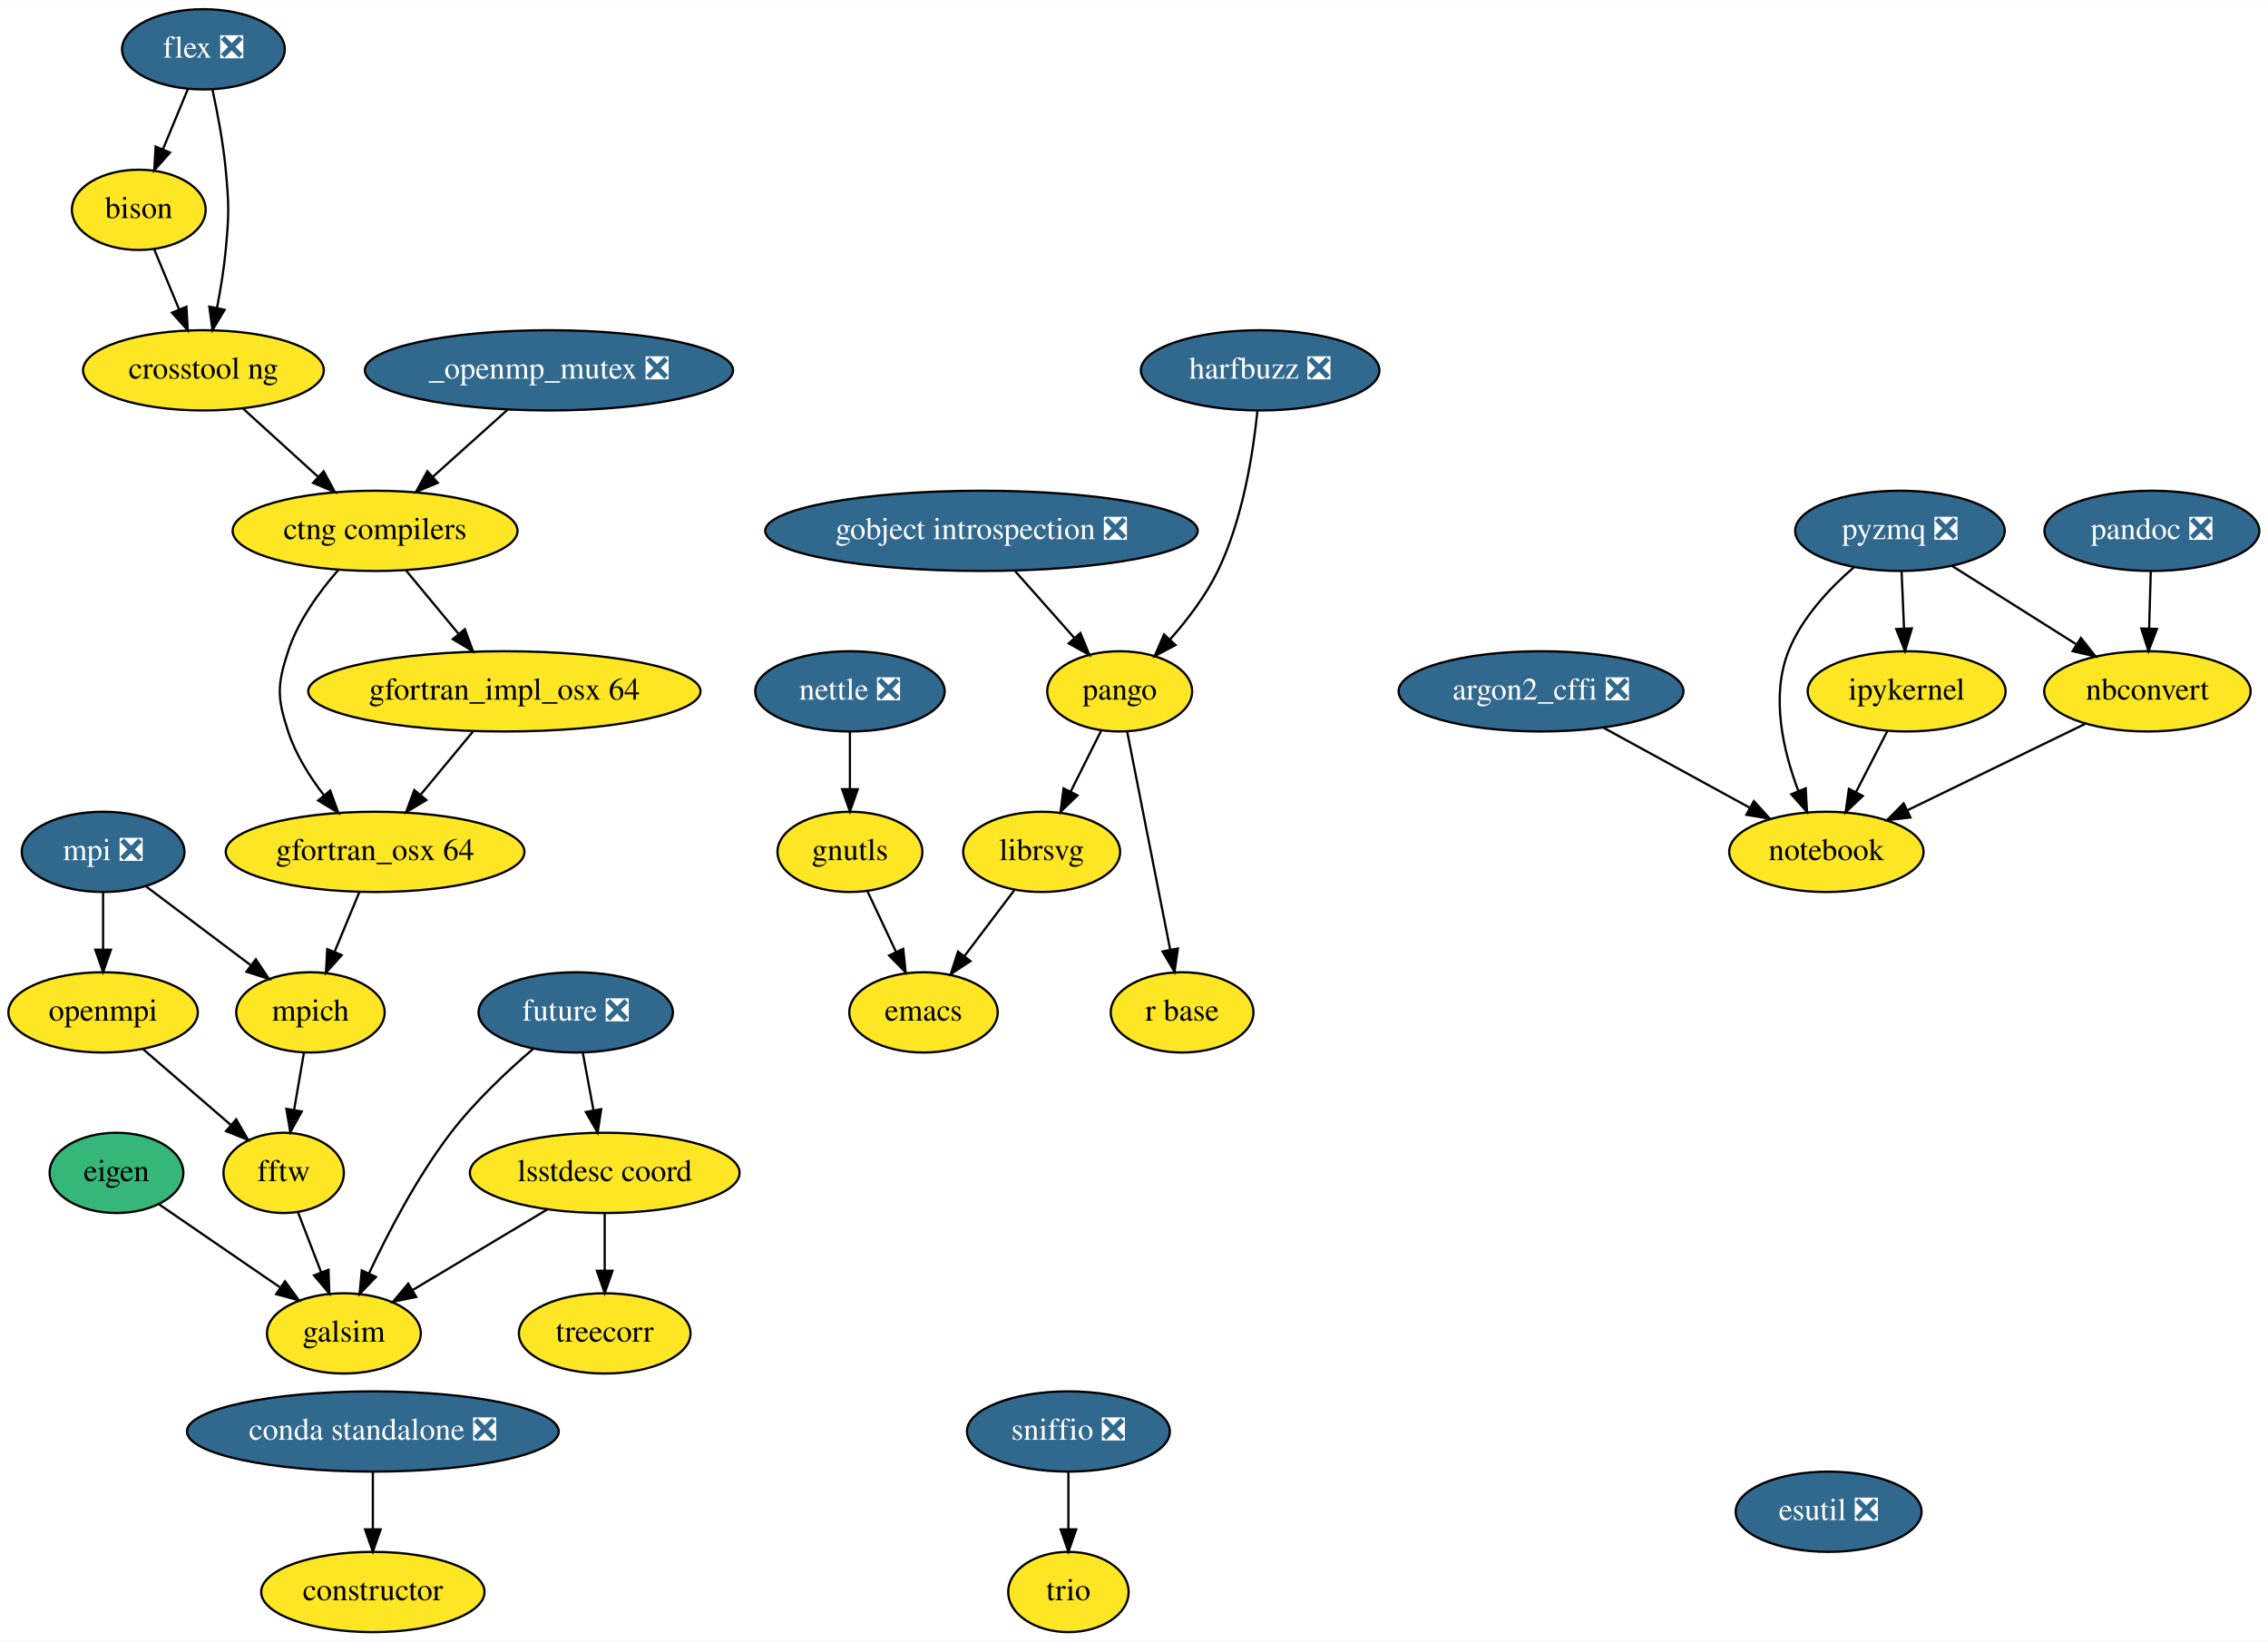
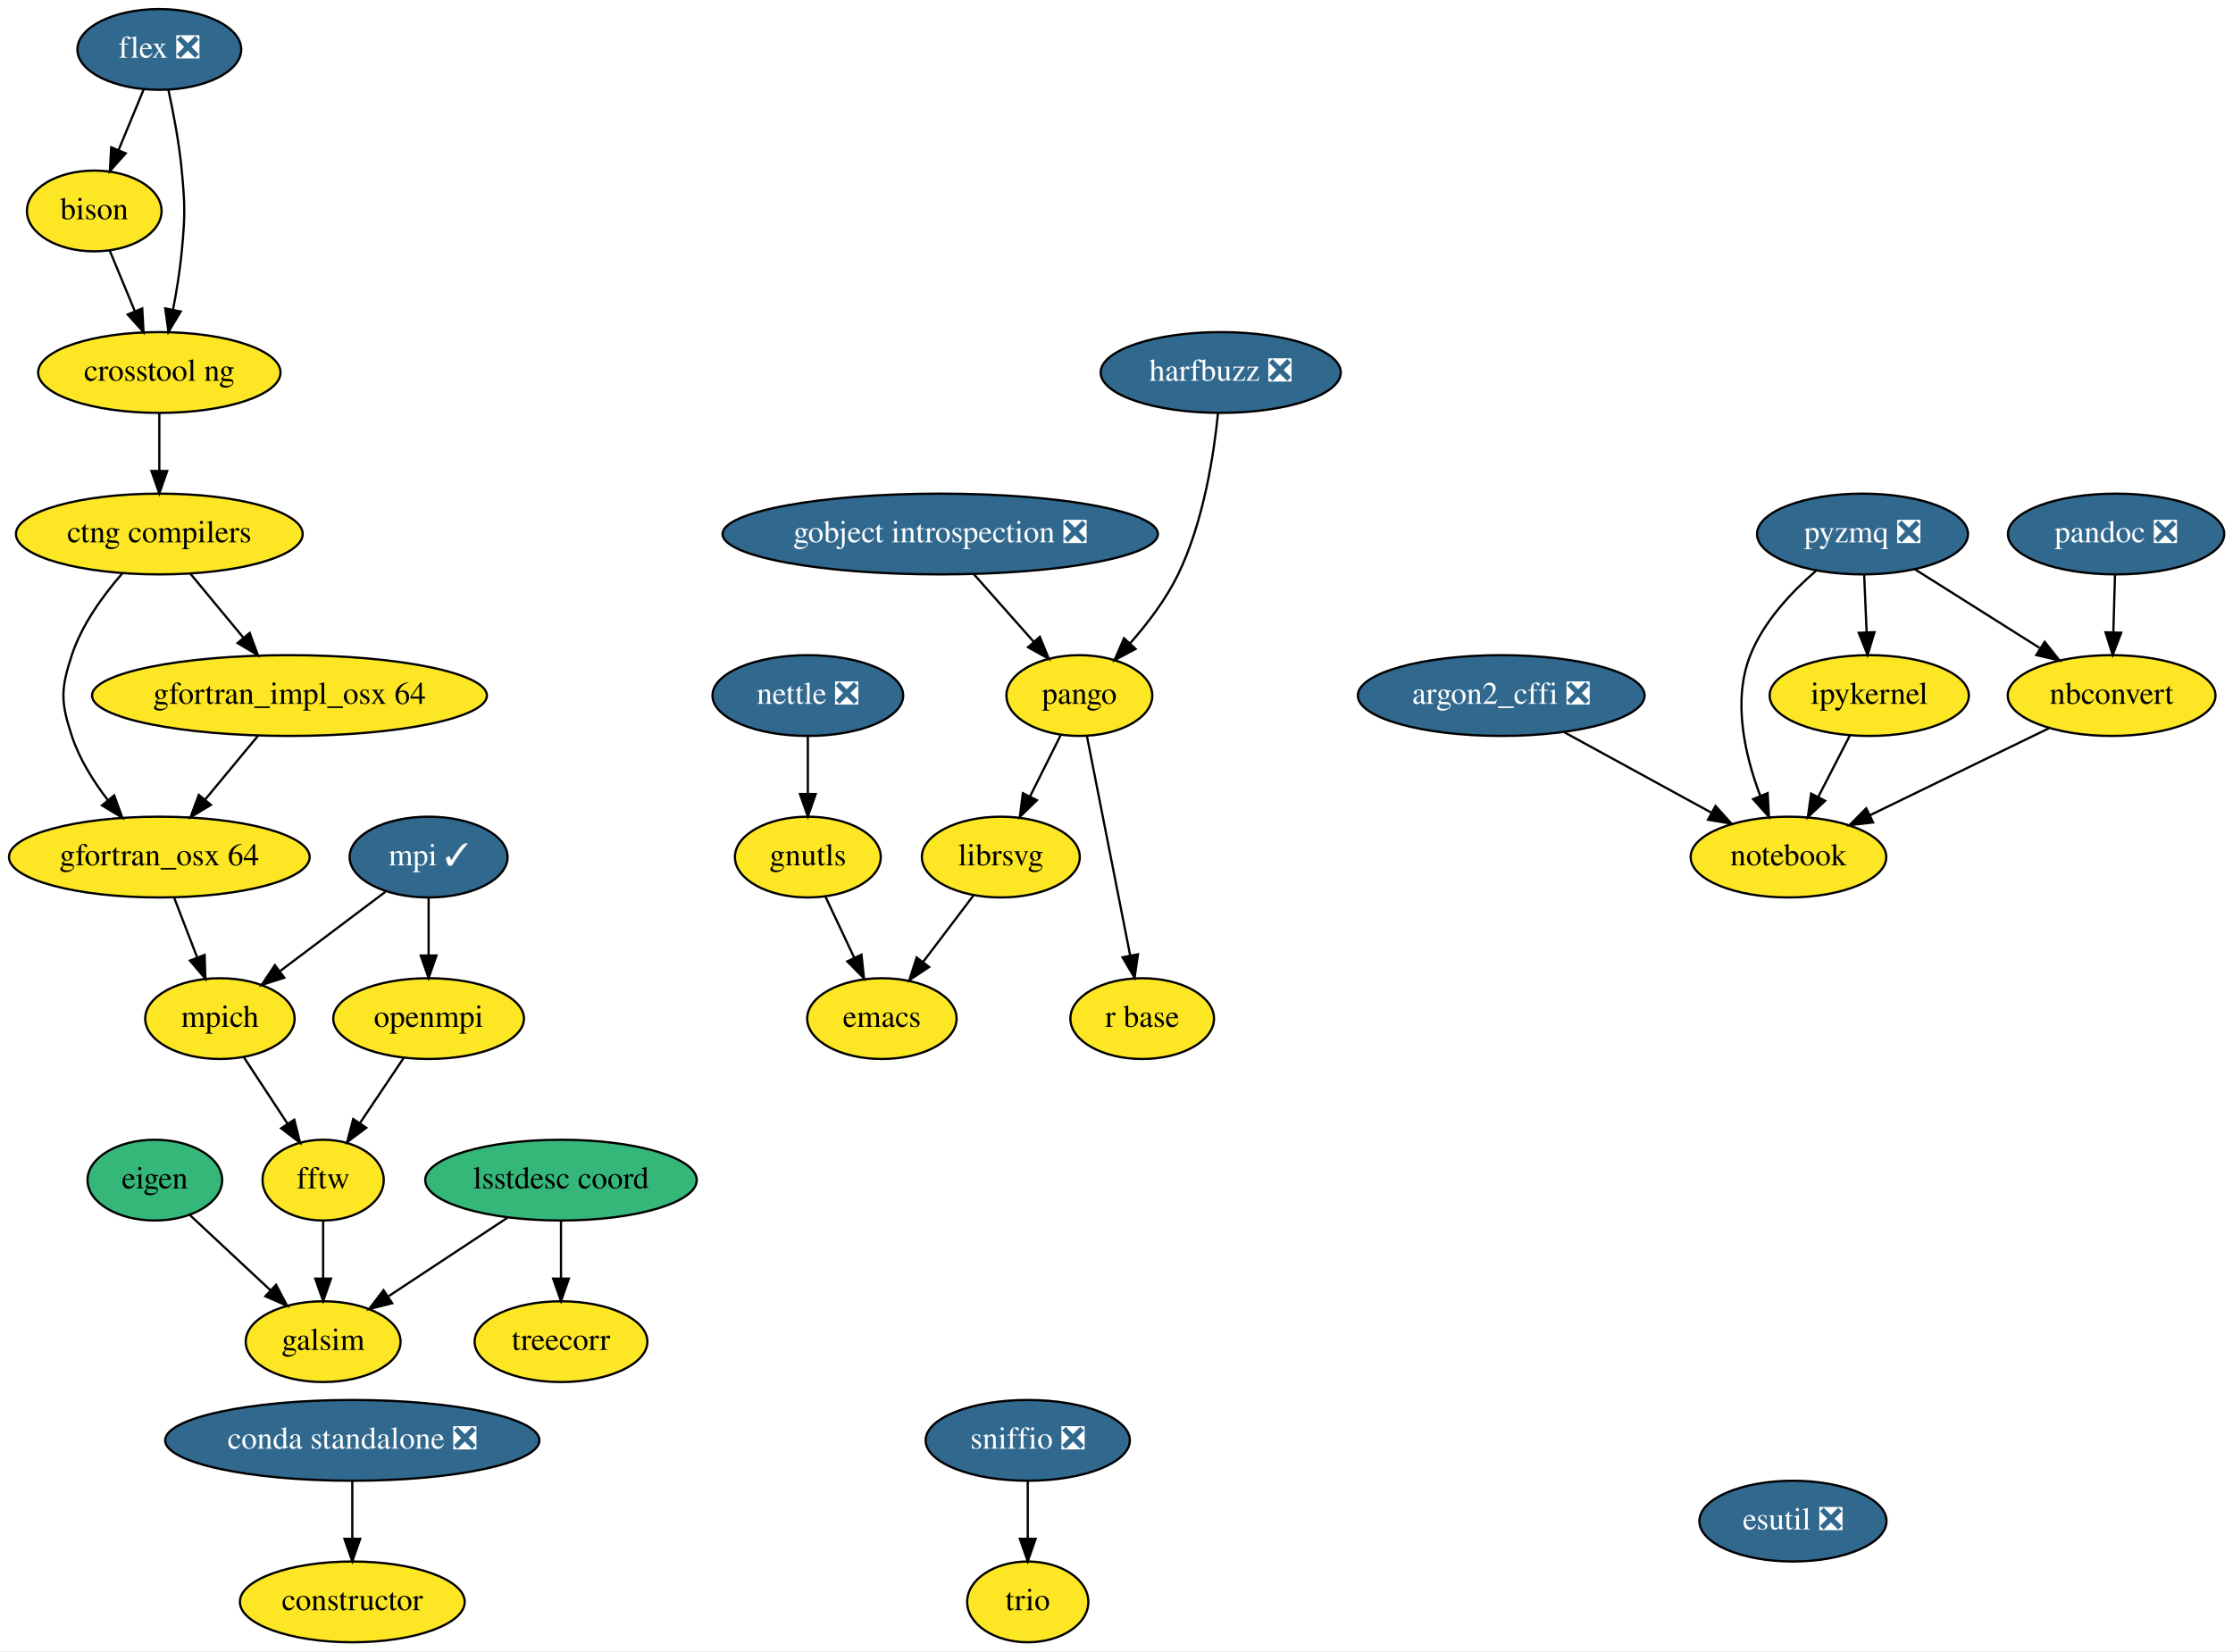
- <svg xmlns="http://www.w3.org/2000/svg" xmlns:xlink="http://www.w3.org/1999/xlink" width="1017pt" height="736pt" viewBox="0.00 0.00 1017.34 736.00">
+ <svg xmlns="http://www.w3.org/2000/svg" xmlns:xlink="http://www.w3.org/1999/xlink" width="995pt" height="736pt" viewBox="0.00 0.00 995.10 736.00">
  <g id="graph0" class="graph" transform="scale(1 1) rotate(0) translate(4 732)">
-     <polygon fill="white" stroke="transparent" points="-4,4 -4,-732 1013.34,-732 1013.34,4 -4,4" />
+     <polygon fill="white" stroke="transparent" points="-4,4 -4,-732 991.1,-732 991.1,4 -4,4" />
    <g id="node1" class="node">
      <g id="a_node1">
        <a xlink:href="https://github.com/conda-forge/argon2_cffi-feedstock/pull/26" xlink:title="argon2_cffi ❎">
-           <ellipse fill="#31688e" stroke="black" cx="687.25" cy="-422" rx="63.89" ry="18" />
-           <text text-anchor="middle" x="687.25" y="-418.3" font-family="Times,serif" font-size="14.00" fill="white">argon2_cffi ❎</text>
+           <ellipse fill="#31688e" stroke="black" cx="665" cy="-422" rx="63.89" ry="18" />
+           <text text-anchor="middle" x="665" y="-418.3" font-family="Times,serif" font-size="14.00" fill="white">argon2_cffi ❎</text>
        </a>
      </g>
    </g>
    <g id="node2" class="node">
      <g id="a_node2">
        <a xlink:href="https://github.com/conda-forge/notebook-feedstock" xlink:title="notebook">
-           <ellipse fill="#fde725" stroke="black" cx="815.25" cy="-350" rx="43.59" ry="18" />
-           <text text-anchor="middle" x="815.25" y="-346.3" font-family="Times,serif" font-size="14.00">notebook</text>
+           <ellipse fill="#fde725" stroke="black" cx="793" cy="-350" rx="43.59" ry="18" />
+           <text text-anchor="middle" x="793" y="-346.3" font-family="Times,serif" font-size="14.00">notebook</text>
        </a>
      </g>
    </g>
    <g id="edge1" class="edge">
-       <path fill="none" stroke="black" d="M715.34,-405.64C734.61,-395.1 760.31,-381.05 780.81,-369.83" />
-       <polygon fill="black" stroke="black" points="782.73,-372.77 789.83,-364.9 779.37,-366.63 782.73,-372.77" />
+       <path fill="none" stroke="black" d="M693.09,-405.64C712.36,-395.1 738.06,-381.05 758.57,-369.83" />
+       <polygon fill="black" stroke="black" points="760.49,-372.77 767.58,-364.9 757.13,-366.63 760.49,-372.77" />
    </g>
    <g id="node3" class="node">
      <g id="a_node3">
        <a xlink:href="https://github.com/conda-forge/bison-feedstock" xlink:title="bison">
-           <ellipse fill="#fde725" stroke="black" cx="58.25" cy="-638" rx="30" ry="18" />
-           <text text-anchor="middle" x="58.25" y="-634.3" font-family="Times,serif" font-size="14.00">bison</text>
+           <ellipse fill="#fde725" stroke="black" cx="38" cy="-638" rx="30" ry="18" />
+           <text text-anchor="middle" x="38" y="-634.3" font-family="Times,serif" font-size="14.00">bison</text>
        </a>
      </g>
    </g>
    <g id="node4" class="node">
      <g id="a_node4">
        <a xlink:href="https://github.com/conda-forge/crosstool-ng-feedstock" xlink:title="crosstool ng">
-           <ellipse fill="#fde725" stroke="black" cx="87.25" cy="-566" rx="54" ry="18" />
-           <text text-anchor="middle" x="87.25" y="-562.3" font-family="Times,serif" font-size="14.00">crosstool ng</text>
+           <ellipse fill="#fde725" stroke="black" cx="67" cy="-566" rx="54" ry="18" />
+           <text text-anchor="middle" x="67" y="-562.3" font-family="Times,serif" font-size="14.00">crosstool ng</text>
        </a>
      </g>
    </g>
    <g id="edge2" class="edge">
-       <path fill="none" stroke="black" d="M65.12,-620.41C68.46,-612.34 72.57,-602.43 76.33,-593.35" />
-       <polygon fill="black" stroke="black" points="79.63,-594.53 80.22,-583.96 73.16,-591.86 79.63,-594.53" />
+       <path fill="none" stroke="black" d="M44.87,-620.41C48.22,-612.34 52.32,-602.43 56.08,-593.35" />
+       <polygon fill="black" stroke="black" points="59.38,-594.53 59.98,-583.96 52.91,-591.86 59.38,-594.53" />
    </g>
    <g id="node5" class="node">
      <g id="a_node5">
        <a xlink:href="https://github.com/conda-forge/ctng-compilers-feedstock" xlink:title="ctng compilers">
-           <ellipse fill="#fde725" stroke="black" cx="164.25" cy="-494" rx="63.89" ry="18" />
-           <text text-anchor="middle" x="164.25" y="-490.3" font-family="Times,serif" font-size="14.00">ctng compilers</text>
+           <ellipse fill="#fde725" stroke="black" cx="67" cy="-494" rx="63.89" ry="18" />
+           <text text-anchor="middle" x="67" y="-490.3" font-family="Times,serif" font-size="14.00">ctng compilers</text>
        </a>
      </g>
    </g>
    <g id="edge3" class="edge">
-       <path fill="none" stroke="black" d="M105.11,-548.76C115.04,-539.73 127.59,-528.33 138.56,-518.35" />
-       <polygon fill="black" stroke="black" points="141.17,-520.71 146.22,-511.39 136.46,-515.53 141.17,-520.71" />
+       <path fill="none" stroke="black" d="M67,-547.7C67,-539.98 67,-530.71 67,-522.11" />
+       <polygon fill="black" stroke="black" points="70.5,-522.1 67,-512.1 63.5,-522.1 70.5,-522.1" />
+     </g>
+     <g id="node31" class="node">
+       <g id="a_node31">
+         <a xlink:href="https://github.com/conda-forge/gfortran_osx-64-feedstock" xlink:title="gfortran_osx 64">
+           <ellipse fill="#fde725" stroke="black" cx="67" cy="-350" rx="67" ry="18" />
+           <text text-anchor="middle" x="67" y="-346.3" font-family="Times,serif" font-size="14.00">gfortran_osx 64</text>
+         </a>
+       </g>
+     </g>
+     <g id="edge30" class="edge">
+       <path fill="none" stroke="black" d="M50.52,-476.46C42.01,-466.73 32.49,-453.68 28,-440 23.01,-424.8 23.01,-419.2 28,-404 31.37,-393.74 37.56,-383.84 44.04,-375.42" />
+       <polygon fill="black" stroke="black" points="46.87,-377.49 50.52,-367.54 41.46,-373.04 46.87,-377.49" />
    </g>
    <g id="node32" class="node">
      <g id="a_node32">
-         <a xlink:href="https://github.com/conda-forge/gfortran_osx-64-feedstock" xlink:title="gfortran_osx 64">
-           <ellipse fill="#fde725" stroke="black" cx="164.25" cy="-350" rx="67" ry="18" />
-           <text text-anchor="middle" x="164.25" y="-346.3" font-family="Times,serif" font-size="14.00">gfortran_osx 64</text>
-         </a>
-       </g>
-     </g>
-     <g id="edge32" class="edge">
-       <path fill="none" stroke="black" d="M147.76,-476.46C139.25,-466.73 129.74,-453.68 125.25,-440 120.26,-424.8 120.26,-419.2 125.25,-404 128.61,-393.74 134.81,-383.84 141.29,-375.42" />
-       <polygon fill="black" stroke="black" points="144.12,-377.49 147.76,-367.54 138.71,-373.04 144.12,-377.49" />
-     </g>
-     <g id="node33" class="node">
-       <g id="a_node33">
        <a xlink:href="https://github.com/conda-forge/gfortran_impl_osx-64-feedstock" xlink:title="gfortran_impl_osx 64">
-           <ellipse fill="#fde725" stroke="black" cx="222.25" cy="-422" rx="87.99" ry="18" />
-           <text text-anchor="middle" x="222.25" y="-418.3" font-family="Times,serif" font-size="14.00">gfortran_impl_osx 64</text>
-         </a>
-       </g>
-     </g>
-     <g id="edge33" class="edge">
-       <path fill="none" stroke="black" d="M177.99,-476.41C185.04,-467.91 193.77,-457.37 201.6,-447.91" />
-       <polygon fill="black" stroke="black" points="204.51,-449.89 208.2,-439.96 199.12,-445.42 204.51,-449.89" />
+           <ellipse fill="#fde725" stroke="black" cx="125" cy="-422" rx="87.99" ry="18" />
+           <text text-anchor="middle" x="125" y="-418.3" font-family="Times,serif" font-size="14.00">gfortran_impl_osx 64</text>
+         </a>
+       </g>
+     </g>
+     <g id="edge31" class="edge">
+       <path fill="none" stroke="black" d="M80.75,-476.41C87.79,-467.91 96.52,-457.37 104.36,-447.91" />
+       <polygon fill="black" stroke="black" points="107.27,-449.89 110.95,-439.96 101.88,-445.42 107.27,-449.89" />
    </g>
    <g id="node6" class="node">
      <g id="a_node6">
        <a xlink:href="https://github.com/conda-forge/constructor-feedstock" xlink:title="constructor">
-           <ellipse fill="#fde725" stroke="black" cx="163.25" cy="-18" rx="50.09" ry="18" />
-           <text text-anchor="middle" x="163.25" y="-14.3" font-family="Times,serif" font-size="14.00">constructor</text>
+           <ellipse fill="#fde725" stroke="black" cx="153" cy="-18" rx="50.09" ry="18" />
+           <text text-anchor="middle" x="153" y="-14.3" font-family="Times,serif" font-size="14.00">constructor</text>
        </a>
      </g>
    </g>
    <g id="node7" class="node">
      <g id="a_node7">
        <a xlink:href="https://github.com/conda-forge/eigen-feedstock" xlink:title="eigen">
-           <ellipse fill="#35b779" stroke="black" cx="48.25" cy="-206" rx="30" ry="18" />
-           <text text-anchor="middle" x="48.25" y="-202.3" font-family="Times,serif" font-size="14.00">eigen</text>
+           <ellipse fill="#35b779" stroke="black" cx="65" cy="-206" rx="30" ry="18" />
+           <text text-anchor="middle" x="65" y="-202.3" font-family="Times,serif" font-size="14.00">eigen</text>
        </a>
      </g>
    </g>
    <g id="node8" class="node">
      <g id="a_node8">
        <a xlink:href="https://github.com/conda-forge/galsim-feedstock" xlink:title="galsim">
-           <ellipse fill="#fde725" stroke="black" cx="150.25" cy="-134" rx="34.5" ry="18" />
-           <text text-anchor="middle" x="150.25" y="-130.3" font-family="Times,serif" font-size="14.00">galsim</text>
+           <ellipse fill="#fde725" stroke="black" cx="140" cy="-134" rx="34.5" ry="18" />
+           <text text-anchor="middle" x="140" y="-130.3" font-family="Times,serif" font-size="14.00">galsim</text>
        </a>
      </g>
    </g>
    <g id="edge4" class="edge">
-       <path fill="none" stroke="black" d="M67.43,-191.83C82.67,-181.38 104.21,-166.6 121.5,-154.73" />
-       <polygon fill="black" stroke="black" points="123.84,-157.37 130.1,-148.83 119.87,-151.6 123.84,-157.37" />
+       <path fill="none" stroke="black" d="M80.54,-190.5C90.96,-180.77 104.87,-167.79 116.61,-156.83" />
+       <polygon fill="black" stroke="black" points="119.04,-159.35 123.96,-149.97 114.26,-154.23 119.04,-159.35" />
    </g>
    <g id="node9" class="node">
      <g id="a_node9">
        <a xlink:href="https://github.com/conda-forge/emacs-feedstock" xlink:title="emacs">
-           <ellipse fill="#fde725" stroke="black" cx="410.25" cy="-278" rx="33.29" ry="18" />
-           <text text-anchor="middle" x="410.25" y="-274.3" font-family="Times,serif" font-size="14.00">emacs</text>
+           <ellipse fill="#fde725" stroke="black" cx="389" cy="-278" rx="33.29" ry="18" />
+           <text text-anchor="middle" x="389" y="-274.3" font-family="Times,serif" font-size="14.00">emacs</text>
        </a>
      </g>
    </g>
    <g id="node10" class="node">
      <g id="a_node10">
        <a xlink:href="https://github.com/conda-forge/flex-feedstock/pull/29" xlink:title="flex ❎">
-           <ellipse fill="#31688e" stroke="black" cx="87.25" cy="-710" rx="36.5" ry="18" />
-           <text text-anchor="middle" x="87.25" y="-706.3" font-family="Times,serif" font-size="14.00" fill="white">flex ❎</text>
+           <ellipse fill="#31688e" stroke="black" cx="67" cy="-710" rx="36.5" ry="18" />
+           <text text-anchor="middle" x="67" y="-706.3" font-family="Times,serif" font-size="14.00" fill="white">flex ❎</text>
        </a>
      </g>
    </g>
    <g id="edge5" class="edge">
-       <path fill="none" stroke="black" d="M80.23,-692.05C76.88,-683.97 72.8,-674.12 69.06,-665.11" />
-       <polygon fill="black" stroke="black" points="72.26,-663.69 65.2,-655.79 65.8,-666.37 72.26,-663.69" />
+       <path fill="none" stroke="black" d="M59.98,-692.05C56.63,-683.97 52.55,-674.12 48.82,-665.11" />
+       <polygon fill="black" stroke="black" points="52.02,-663.69 44.96,-655.79 45.55,-666.37 52.02,-663.69" />
    </g>
    <g id="edge6" class="edge">
-       <path fill="none" stroke="black" d="M91.31,-691.93C93.55,-681.6 96.11,-668.12 97.25,-656 98.74,-640.07 98.74,-635.93 97.25,-620 96.45,-611.48 94.95,-602.28 93.34,-593.99" />
-       <polygon fill="black" stroke="black" points="96.75,-593.16 91.31,-584.07 89.89,-594.57 96.75,-593.16" />
+       <path fill="none" stroke="black" d="M71.06,-691.93C73.31,-681.6 75.87,-668.12 77,-656 78.49,-640.07 78.49,-635.93 77,-620 76.2,-611.48 74.7,-602.28 73.1,-593.99" />
+       <polygon fill="black" stroke="black" points="76.5,-593.16 71.06,-584.07 69.64,-594.57 76.5,-593.16" />
    </g>
    <g id="node11" class="node">
      <g id="a_node11">
-         <a xlink:href="https://github.com/conda-forge/future-feedstock/pull/23" xlink:title="future ❎">
-           <ellipse fill="#31688e" stroke="black" cx="254.25" cy="-278" rx="43.59" ry="18" />
-           <text text-anchor="middle" x="254.25" y="-274.3" font-family="Times,serif" font-size="14.00" fill="white">future ❎</text>
+         <a xlink:href="https://github.com/conda-forge/gnutls-feedstock" xlink:title="gnutls">
+           <ellipse fill="#fde725" stroke="black" cx="356" cy="-350" rx="32.5" ry="18" />
+           <text text-anchor="middle" x="356" y="-346.3" font-family="Times,serif" font-size="14.00">gnutls</text>
        </a>
      </g>
    </g>
    <g id="edge7" class="edge">
-       <path fill="none" stroke="black" d="M235.12,-261.61C223.55,-251.68 208.99,-238.03 198.25,-224 183.22,-204.39 170.21,-179.45 161.54,-160.96" />
-       <polygon fill="black" stroke="black" points="164.64,-159.33 157.3,-151.69 158.28,-162.24 164.64,-159.33" />
+       <path fill="none" stroke="black" d="M363.82,-332.41C367.67,-324.25 372.4,-314.22 376.71,-305.07" />
+       <polygon fill="black" stroke="black" points="379.91,-306.49 381.01,-295.96 373.58,-303.51 379.91,-306.49" />
    </g>
    <g id="node12" class="node">
      <g id="a_node12">
-         <a xlink:href="https://github.com/conda-forge/lsstdesc.coord-feedstock" xlink:title="lsstdesc coord">
-           <ellipse fill="#fde725" stroke="black" cx="267.25" cy="-206" rx="60.5" ry="18" />
-           <text text-anchor="middle" x="267.25" y="-202.3" font-family="Times,serif" font-size="14.00">lsstdesc coord</text>
-         </a>
-       </g>
-     </g>
-     <g id="edge8" class="edge">
-       <path fill="none" stroke="black" d="M257.46,-259.7C258.89,-251.98 260.61,-242.71 262.21,-234.11" />
-       <polygon fill="black" stroke="black" points="265.68,-234.58 264.07,-224.1 258.8,-233.3 265.68,-234.58" />
-     </g>
-     <g id="edge9" class="edge">
-       <path fill="none" stroke="black" d="M241.57,-189.64C223.77,-178.99 199.96,-164.74 181.12,-153.47" />
-       <polygon fill="black" stroke="black" points="182.7,-150.34 172.32,-148.21 179.1,-156.34 182.7,-150.34" />
+         <a xlink:href="https://github.com/conda-forge/gobject-introspection-feedstock/pull/31" xlink:title="gobject introspection ❎">
+           <ellipse fill="#31688e" stroke="black" cx="415" cy="-494" rx="97" ry="18" />
+           <text text-anchor="middle" x="415" y="-490.3" font-family="Times,serif" font-size="14.00" fill="white">gobject introspection ❎</text>
+         </a>
+       </g>
    </g>
    <g id="node13" class="node">
      <g id="a_node13">
-         <a xlink:href="https://github.com/conda-forge/treecorr-feedstock" xlink:title="treecorr">
-           <ellipse fill="#fde725" stroke="black" cx="267.25" cy="-134" rx="38.5" ry="18" />
-           <text text-anchor="middle" x="267.25" y="-130.3" font-family="Times,serif" font-size="14.00">treecorr</text>
-         </a>
-       </g>
-     </g>
-     <g id="edge10" class="edge">
-       <path fill="none" stroke="black" d="M267.25,-187.7C267.25,-179.98 267.25,-170.71 267.25,-162.11" />
-       <polygon fill="black" stroke="black" points="270.75,-162.1 267.25,-152.1 263.75,-162.1 270.75,-162.1" />
+         <a xlink:href="https://github.com/conda-forge/pango-feedstock" xlink:title="pango">
+           <ellipse fill="#fde725" stroke="black" cx="477" cy="-422" rx="32.5" ry="18" />
+           <text text-anchor="middle" x="477" y="-418.3" font-family="Times,serif" font-size="14.00">pango</text>
+         </a>
+       </g>
+     </g>
+     <g id="edge8" class="edge">
+       <path fill="none" stroke="black" d="M430.01,-476.05C438.04,-466.99 448.04,-455.69 456.75,-445.86" />
+       <polygon fill="black" stroke="black" points="459.39,-448.16 463.4,-438.36 454.15,-443.52 459.39,-448.16" />
    </g>
    <g id="node14" class="node">
      <g id="a_node14">
-         <a xlink:href="https://github.com/conda-forge/gnutls-feedstock" xlink:title="gnutls">
-           <ellipse fill="#fde725" stroke="black" cx="377.25" cy="-350" rx="32.5" ry="18" />
-           <text text-anchor="middle" x="377.25" y="-346.3" font-family="Times,serif" font-size="14.00">gnutls</text>
-         </a>
-       </g>
-     </g>
-     <g id="edge11" class="edge">
-       <path fill="none" stroke="black" d="M385.07,-332.41C388.91,-324.25 393.64,-314.22 397.96,-305.07" />
-       <polygon fill="black" stroke="black" points="401.15,-306.49 402.25,-295.96 394.82,-303.51 401.15,-306.49" />
+         <a xlink:href="https://github.com/conda-forge/librsvg-feedstock" xlink:title="librsvg">
+           <ellipse fill="#fde725" stroke="black" cx="442" cy="-350" rx="35.19" ry="18" />
+           <text text-anchor="middle" x="442" y="-346.3" font-family="Times,serif" font-size="14.00">librsvg</text>
+         </a>
+       </g>
+     </g>
+     <g id="edge9" class="edge">
+       <path fill="none" stroke="black" d="M468.71,-404.41C464.62,-396.25 459.61,-386.22 455.03,-377.07" />
+       <polygon fill="black" stroke="black" points="458.08,-375.34 450.48,-367.96 451.82,-378.47 458.08,-375.34" />
    </g>
    <g id="node15" class="node">
      <g id="a_node15">
-         <a xlink:href="https://github.com/conda-forge/gobject-introspection-feedstock/pull/31" xlink:title="gobject introspection ❎">
-           <ellipse fill="#31688e" stroke="black" cx="436.25" cy="-494" rx="97" ry="18" />
-           <text text-anchor="middle" x="436.25" y="-490.3" font-family="Times,serif" font-size="14.00" fill="white">gobject introspection ❎</text>
-         </a>
-       </g>
+         <a xlink:href="https://github.com/conda-forge/r-base-feedstock" xlink:title="r base">
+           <ellipse fill="#fde725" stroke="black" cx="505" cy="-278" rx="32" ry="18" />
+           <text text-anchor="middle" x="505" y="-274.3" font-family="Times,serif" font-size="14.00">r base</text>
+         </a>
+       </g>
+     </g>
+     <g id="edge10" class="edge">
+       <path fill="none" stroke="black" d="M480.38,-403.87C485.17,-379.56 493.99,-334.82 499.67,-306.01" />
+       <polygon fill="black" stroke="black" points="503.11,-306.68 501.61,-296.19 496.24,-305.32 503.11,-306.68" />
+     </g>
+     <g id="edge13" class="edge">
+       <path fill="none" stroke="black" d="M429.71,-332.76C423.09,-324.02 414.78,-313.05 407.4,-303.31" />
+       <polygon fill="black" stroke="black" points="410.05,-301.01 401.23,-295.15 404.47,-305.23 410.05,-301.01" />
    </g>
    <g id="node16" class="node">
      <g id="a_node16">
-         <a xlink:href="https://github.com/conda-forge/pango-feedstock" xlink:title="pango">
-           <ellipse fill="#fde725" stroke="black" cx="498.25" cy="-422" rx="32.5" ry="18" />
-           <text text-anchor="middle" x="498.25" y="-418.3" font-family="Times,serif" font-size="14.00">pango</text>
-         </a>
-       </g>
-     </g>
-     <g id="edge12" class="edge">
-       <path fill="none" stroke="black" d="M451.25,-476.05C459.29,-466.99 469.29,-455.69 478,-445.86" />
-       <polygon fill="black" stroke="black" points="480.63,-448.16 484.64,-438.36 475.39,-443.52 480.63,-448.16" />
+         <a xlink:href="https://github.com/conda-forge/harfbuzz-feedstock/pull/58" xlink:title="harfbuzz ❎">
+           <ellipse fill="#31688e" stroke="black" cx="540" cy="-566" rx="53.5" ry="18" />
+           <text text-anchor="middle" x="540" y="-562.3" font-family="Times,serif" font-size="14.00" fill="white">harfbuzz ❎</text>
+         </a>
+       </g>
+     </g>
+     <g id="edge11" class="edge">
+       <path fill="none" stroke="black" d="M538.78,-547.81C536.93,-529.28 532.31,-499.31 521,-476 515.65,-464.96 507.52,-454.26 499.7,-445.39" />
+       <polygon fill="black" stroke="black" points="502.05,-442.78 492.69,-437.81 496.91,-447.53 502.05,-442.78" />
    </g>
    <g id="node17" class="node">
      <g id="a_node17">
-         <a xlink:href="https://github.com/conda-forge/librsvg-feedstock" xlink:title="librsvg">
-           <ellipse fill="#fde725" stroke="black" cx="463.25" cy="-350" rx="35.19" ry="18" />
-           <text text-anchor="middle" x="463.25" y="-346.3" font-family="Times,serif" font-size="14.00">librsvg</text>
-         </a>
-       </g>
-     </g>
-     <g id="edge13" class="edge">
-       <path fill="none" stroke="black" d="M489.95,-404.41C485.87,-396.25 480.86,-386.22 476.28,-377.07" />
-       <polygon fill="black" stroke="black" points="479.33,-375.34 471.72,-367.96 473.07,-378.47 479.33,-375.34" />
+         <a xlink:href="https://github.com/conda-forge/ipykernel-feedstock" xlink:title="ipykernel">
+           <ellipse fill="#fde725" stroke="black" cx="829" cy="-422" rx="44.39" ry="18" />
+           <text text-anchor="middle" x="829" y="-418.3" font-family="Times,serif" font-size="14.00">ipykernel</text>
+         </a>
+       </g>
+     </g>
+     <g id="edge12" class="edge">
+       <path fill="none" stroke="black" d="M820.29,-404.05C816.08,-395.89 810.95,-385.91 806.28,-376.82" />
+       <polygon fill="black" stroke="black" points="809.32,-375.08 801.63,-367.79 803.1,-378.28 809.32,-375.08" />
    </g>
    <g id="node18" class="node">
      <g id="a_node18">
-         <a xlink:href="https://github.com/conda-forge/r-base-feedstock" xlink:title="r base">
-           <ellipse fill="#fde725" stroke="black" cx="526.25" cy="-278" rx="32" ry="18" />
-           <text text-anchor="middle" x="526.25" y="-274.3" font-family="Times,serif" font-size="14.00">r base</text>
-         </a>
-       </g>
-     </g>
-     <g id="edge14" class="edge">
-       <path fill="none" stroke="black" d="M501.62,-403.87C506.42,-379.56 515.24,-334.82 520.92,-306.01" />
-       <polygon fill="black" stroke="black" points="524.36,-306.68 522.86,-296.19 517.49,-305.32 524.36,-306.68" />
-     </g>
-     <g id="edge17" class="edge">
-       <path fill="none" stroke="black" d="M450.95,-332.76C444.33,-324.02 436.03,-313.05 428.65,-303.31" />
-       <polygon fill="black" stroke="black" points="431.3,-301.01 422.47,-295.15 425.72,-305.23 431.3,-301.01" />
+         <a xlink:href="https://github.com/conda-forge/mpich-feedstock" xlink:title="mpich">
+           <ellipse fill="#fde725" stroke="black" cx="94" cy="-278" rx="33.29" ry="18" />
+           <text text-anchor="middle" x="94" y="-274.3" font-family="Times,serif" font-size="14.00">mpich</text>
+         </a>
+       </g>
    </g>
    <g id="node19" class="node">
      <g id="a_node19">
-         <a xlink:href="https://github.com/conda-forge/harfbuzz-feedstock/pull/58" xlink:title="harfbuzz ❎">
-           <ellipse fill="#31688e" stroke="black" cx="561.25" cy="-566" rx="53.5" ry="18" />
-           <text text-anchor="middle" x="561.25" y="-562.3" font-family="Times,serif" font-size="14.00" fill="white">harfbuzz ❎</text>
-         </a>
-       </g>
+         <a xlink:href="https://github.com/conda-forge/fftw-feedstock" xlink:title="fftw">
+           <ellipse fill="#fde725" stroke="black" cx="140" cy="-206" rx="27" ry="18" />
+           <text text-anchor="middle" x="140" y="-202.3" font-family="Times,serif" font-size="14.00">fftw</text>
+         </a>
+       </g>
+     </g>
+     <g id="edge14" class="edge">
+       <path fill="none" stroke="black" d="M104.67,-260.76C110.44,-251.98 117.68,-240.96 124.1,-231.19" />
+       <polygon fill="black" stroke="black" points="127.14,-232.94 129.71,-222.67 121.29,-229.1 127.14,-232.94" />
    </g>
    <g id="edge15" class="edge">
-       <path fill="none" stroke="black" d="M560.03,-547.81C558.17,-529.28 553.55,-499.31 542.25,-476 536.89,-464.96 528.76,-454.26 520.94,-445.39" />
-       <polygon fill="black" stroke="black" points="523.29,-442.78 513.94,-437.81 518.15,-447.53 523.29,-442.78" />
+       <path fill="none" stroke="black" d="M140,-187.7C140,-179.98 140,-170.71 140,-162.11" />
+       <polygon fill="black" stroke="black" points="143.5,-162.1 140,-152.1 136.5,-162.1 143.5,-162.1" />
    </g>
    <g id="node20" class="node">
      <g id="a_node20">
-         <a xlink:href="https://github.com/conda-forge/ipykernel-feedstock" xlink:title="ipykernel">
-           <ellipse fill="#fde725" stroke="black" cx="851.25" cy="-422" rx="44.39" ry="18" />
-           <text text-anchor="middle" x="851.25" y="-418.3" font-family="Times,serif" font-size="14.00">ipykernel</text>
+         <a xlink:href="https://github.com/conda-forge/nbconvert-feedstock" xlink:title="nbconvert">
+           <ellipse fill="#fde725" stroke="black" cx="937" cy="-422" rx="46.29" ry="18" />
+           <text text-anchor="middle" x="937" y="-418.3" font-family="Times,serif" font-size="14.00">nbconvert</text>
        </a>
      </g>
    </g>
    <g id="edge16" class="edge">
-       <path fill="none" stroke="black" d="M842.53,-404.05C838.33,-395.89 833.2,-385.91 828.53,-376.82" />
-       <polygon fill="black" stroke="black" points="831.57,-375.08 823.88,-367.79 825.34,-378.28 831.57,-375.08" />
+       <path fill="none" stroke="black" d="M909.24,-407.5C886.48,-396.44 854.1,-380.7 829.29,-368.64" />
+       <polygon fill="black" stroke="black" points="830.71,-365.44 820.19,-364.22 827.65,-371.74 830.71,-365.44" />
    </g>
    <g id="node21" class="node">
      <g id="a_node21">
-         <a xlink:href="https://github.com/conda-forge/mpich-feedstock" xlink:title="mpich">
-           <ellipse fill="#fde725" stroke="black" cx="135.25" cy="-278" rx="33.29" ry="18" />
-           <text text-anchor="middle" x="135.25" y="-274.3" font-family="Times,serif" font-size="14.00">mpich</text>
-         </a>
-       </g>
+         <a xlink:href="https://github.com/conda-forge/nettle-feedstock/pull/7" xlink:title="nettle ❎">
+           <ellipse fill="#31688e" stroke="black" cx="356" cy="-422" rx="42.49" ry="18" />
+           <text text-anchor="middle" x="356" y="-418.3" font-family="Times,serif" font-size="14.00" fill="white">nettle ❎</text>
+         </a>
+       </g>
+     </g>
+     <g id="edge17" class="edge">
+       <path fill="none" stroke="black" d="M356,-403.7C356,-395.98 356,-386.71 356,-378.11" />
+       <polygon fill="black" stroke="black" points="359.5,-378.1 356,-368.1 352.5,-378.1 359.5,-378.1" />
    </g>
    <g id="node22" class="node">
      <g id="a_node22">
-         <a xlink:href="https://github.com/conda-forge/fftw-feedstock" xlink:title="fftw">
-           <ellipse fill="#fde725" stroke="black" cx="123.25" cy="-206" rx="27" ry="18" />
-           <text text-anchor="middle" x="123.25" y="-202.3" font-family="Times,serif" font-size="14.00">fftw</text>
+         <a xlink:href="https://github.com/conda-forge/openmpi-feedstock" xlink:title="openmpi">
+           <ellipse fill="#fde725" stroke="black" cx="187" cy="-278" rx="42.49" ry="18" />
+           <text text-anchor="middle" x="187" y="-274.3" font-family="Times,serif" font-size="14.00">openmpi</text>
        </a>
      </g>
    </g>
    <g id="edge18" class="edge">
-       <path fill="none" stroke="black" d="M132.34,-260.05C131.02,-252.35 129.42,-243.03 127.94,-234.36" />
-       <polygon fill="black" stroke="black" points="131.35,-233.54 126.21,-224.28 124.45,-234.72 131.35,-233.54" />
-     </g>
-     <g id="edge19" class="edge">
-       <path fill="none" stroke="black" d="M129.64,-188.41C132.76,-180.34 136.58,-170.43 140.08,-161.35" />
-       <polygon fill="black" stroke="black" points="143.37,-162.55 143.71,-151.96 136.84,-160.03 143.37,-162.55" />
+       <path fill="none" stroke="black" d="M175.86,-260.41C170.04,-251.74 162.81,-240.97 156.37,-231.38" />
+       <polygon fill="black" stroke="black" points="159.22,-229.34 150.73,-222.99 153.4,-233.24 159.22,-229.34" />
    </g>
    <g id="node23" class="node">
      <g id="a_node23">
-         <a xlink:href="https://github.com/conda-forge/nbconvert-feedstock" xlink:title="nbconvert">
-           <ellipse fill="#fde725" stroke="black" cx="959.25" cy="-422" rx="46.29" ry="18" />
-           <text text-anchor="middle" x="959.25" y="-418.3" font-family="Times,serif" font-size="14.00">nbconvert</text>
-         </a>
-       </g>
-     </g>
-     <g id="edge20" class="edge">
-       <path fill="none" stroke="black" d="M931.48,-407.5C908.73,-396.44 876.35,-380.7 851.54,-368.64" />
-       <polygon fill="black" stroke="black" points="852.96,-365.44 842.44,-364.22 849.9,-371.74 852.96,-365.44" />
+         <a xlink:href="https://github.com/conda-forge/pandoc-feedstock/pull/81" xlink:title="pandoc ❎">
+           <ellipse fill="#31688e" stroke="black" cx="939" cy="-494" rx="48.19" ry="18" />
+           <text text-anchor="middle" x="939" y="-490.3" font-family="Times,serif" font-size="14.00" fill="white">pandoc ❎</text>
+         </a>
+       </g>
+     </g>
+     <g id="edge19" class="edge">
+       <path fill="none" stroke="black" d="M938.51,-475.7C938.29,-467.98 938.02,-458.71 937.77,-450.11" />
+       <polygon fill="black" stroke="black" points="941.27,-450 937.49,-440.1 934.28,-450.2 941.27,-450" />
    </g>
    <g id="node24" class="node">
      <g id="a_node24">
-         <a xlink:href="https://github.com/conda-forge/nettle-feedstock/pull/7" xlink:title="nettle ❎">
-           <ellipse fill="#31688e" stroke="black" cx="377.25" cy="-422" rx="42.49" ry="18" />
-           <text text-anchor="middle" x="377.25" y="-418.3" font-family="Times,serif" font-size="14.00" fill="white">nettle ❎</text>
-         </a>
-       </g>
+         <a xlink:href="https://github.com/conda-forge/pyzmq-feedstock/pull/59" xlink:title="pyzmq ❎">
+           <ellipse fill="#31688e" stroke="black" cx="826" cy="-494" rx="47" ry="18" />
+           <text text-anchor="middle" x="826" y="-490.3" font-family="Times,serif" font-size="14.00" fill="white">pyzmq ❎</text>
+         </a>
+       </g>
+     </g>
+     <g id="edge20" class="edge">
+       <path fill="none" stroke="black" d="M805.48,-477.79C794.48,-468.3 781.98,-455.05 776,-440 767.96,-419.77 773.58,-395.41 780.44,-377.29" />
+       <polygon fill="black" stroke="black" points="783.72,-378.51 784.3,-367.93 777.25,-375.84 783.72,-378.51" />
    </g>
    <g id="edge21" class="edge">
-       <path fill="none" stroke="black" d="M377.25,-403.7C377.25,-395.98 377.25,-386.71 377.25,-378.11" />
-       <polygon fill="black" stroke="black" points="380.75,-378.1 377.25,-368.1 373.75,-378.1 380.75,-378.1" />
+       <path fill="none" stroke="black" d="M826.74,-475.7C827.07,-467.98 827.47,-458.71 827.84,-450.11" />
+       <polygon fill="black" stroke="black" points="831.34,-450.25 828.27,-440.1 824.34,-449.95 831.34,-450.25" />
+     </g>
+     <g id="edge22" class="edge">
+       <path fill="none" stroke="black" d="M849.27,-478.33C865.4,-468.15 887.09,-454.47 904.87,-443.26" />
+       <polygon fill="black" stroke="black" points="907.17,-445.95 913.76,-437.65 903.44,-440.03 907.17,-445.95" />
    </g>
    <g id="node25" class="node">
      <g id="a_node25">
-         <a xlink:href="https://github.com/conda-forge/openmpi-feedstock" xlink:title="openmpi">
-           <ellipse fill="#fde725" stroke="black" cx="42.25" cy="-278" rx="42.49" ry="18" />
-           <text text-anchor="middle" x="42.25" y="-274.3" font-family="Times,serif" font-size="14.00">openmpi</text>
-         </a>
-       </g>
-     </g>
-     <g id="edge22" class="edge">
-       <path fill="none" stroke="black" d="M60.22,-261.46C71.77,-251.49 86.9,-238.41 99.44,-227.58" />
-       <polygon fill="black" stroke="black" points="101.96,-230.02 107.24,-220.83 97.39,-224.72 101.96,-230.02" />
+         <a xlink:href="https://github.com/conda-forge/trio-feedstock" xlink:title="trio">
+           <ellipse fill="#fde725" stroke="black" cx="454" cy="-18" rx="27" ry="18" />
+           <text text-anchor="middle" x="454" y="-14.3" font-family="Times,serif" font-size="14.00">trio</text>
+         </a>
+       </g>
    </g>
    <g id="node26" class="node">
      <g id="a_node26">
-         <a xlink:href="https://github.com/conda-forge/pandoc-feedstock/pull/81" xlink:title="pandoc ❎">
-           <ellipse fill="#31688e" stroke="black" cx="961.25" cy="-494" rx="48.19" ry="18" />
-           <text text-anchor="middle" x="961.25" y="-490.3" font-family="Times,serif" font-size="14.00" fill="white">pandoc ❎</text>
+         <a xlink:href="https://github.com/conda-forge/mpi-feedstock/pull/6" xlink:title="mpi ✓">
+           <ellipse fill="#31688e" stroke="black" cx="187" cy="-350" rx="35.19" ry="18" />
+           <text text-anchor="middle" x="187" y="-346.3" font-family="Times,serif" font-size="14.00" fill="white">mpi ✓</text>
        </a>
      </g>
    </g>
    <g id="edge23" class="edge">
-       <path fill="none" stroke="black" d="M960.75,-475.7C960.53,-467.98 960.27,-458.71 960.02,-450.11" />
-       <polygon fill="black" stroke="black" points="963.52,-450 959.73,-440.1 956.52,-450.2 963.52,-450" />
+       <path fill="none" stroke="black" d="M167.73,-334.5C154.21,-324.32 135.95,-310.57 120.98,-299.31" />
+       <polygon fill="black" stroke="black" points="122.7,-296.23 112.61,-293.01 118.5,-301.82 122.7,-296.23" />
+     </g>
+     <g id="edge24" class="edge">
+       <path fill="none" stroke="black" d="M187,-331.7C187,-323.98 187,-314.71 187,-306.11" />
+       <polygon fill="black" stroke="black" points="190.5,-306.1 187,-296.1 183.5,-306.1 190.5,-306.1" />
    </g>
    <g id="node27" class="node">
      <g id="a_node27">
-         <a xlink:href="https://github.com/conda-forge/pyzmq-feedstock/pull/59" xlink:title="pyzmq ❎">
-           <ellipse fill="#31688e" stroke="black" cx="848.25" cy="-494" rx="47" ry="18" />
-           <text text-anchor="middle" x="848.25" y="-490.3" font-family="Times,serif" font-size="14.00" fill="white">pyzmq ❎</text>
-         </a>
-       </g>
-     </g>
-     <g id="edge24" class="edge">
-       <path fill="none" stroke="black" d="M827.73,-477.79C816.72,-468.3 804.22,-455.05 798.25,-440 790.21,-419.77 795.83,-395.41 802.69,-377.29" />
-       <polygon fill="black" stroke="black" points="805.97,-378.51 806.55,-367.93 799.5,-375.84 805.97,-378.51" />
+         <a xlink:href="https://github.com/conda-forge/sniffio-feedstock/pull/10" xlink:title="sniffio ❎">
+           <ellipse fill="#31688e" stroke="black" cx="454" cy="-90" rx="45.5" ry="18" />
+           <text text-anchor="middle" x="454" y="-86.3" font-family="Times,serif" font-size="14.00" fill="white">sniffio ❎</text>
+         </a>
+       </g>
    </g>
    <g id="edge25" class="edge">
-       <path fill="none" stroke="black" d="M848.99,-475.7C849.32,-467.98 849.72,-458.71 850.08,-450.11" />
-       <polygon fill="black" stroke="black" points="853.58,-450.25 850.51,-440.1 846.59,-449.95 853.58,-450.25" />
-     </g>
-     <g id="edge26" class="edge">
-       <path fill="none" stroke="black" d="M871.52,-478.33C887.65,-468.15 909.34,-454.47 927.12,-443.26" />
-       <polygon fill="black" stroke="black" points="929.42,-445.95 936.01,-437.65 925.68,-440.03 929.42,-445.95" />
+       <path fill="none" stroke="black" d="M454,-71.7C454,-63.98 454,-54.71 454,-46.11" />
+       <polygon fill="black" stroke="black" points="457.5,-46.1 454,-36.1 450.5,-46.1 457.5,-46.1" />
    </g>
    <g id="node28" class="node">
      <g id="a_node28">
-         <a xlink:href="https://github.com/conda-forge/trio-feedstock" xlink:title="trio">
-           <ellipse fill="#fde725" stroke="black" cx="475.25" cy="-18" rx="27" ry="18" />
-           <text text-anchor="middle" x="475.25" y="-14.3" font-family="Times,serif" font-size="14.00">trio</text>
-         </a>
-       </g>
+         <a xlink:href="https://github.com/conda-forge/lsstdesc.coord-feedstock" xlink:title="lsstdesc coord">
+           <ellipse fill="#35b779" stroke="black" cx="246" cy="-206" rx="60.5" ry="18" />
+           <text text-anchor="middle" x="246" y="-202.3" font-family="Times,serif" font-size="14.00">lsstdesc coord</text>
+         </a>
+       </g>
+     </g>
+     <g id="edge26" class="edge">
+       <path fill="none" stroke="black" d="M222.21,-189.29C206.55,-178.95 185.95,-165.35 169.29,-154.34" />
+       <polygon fill="black" stroke="black" points="170.77,-151.12 160.49,-148.53 166.91,-156.96 170.77,-151.12" />
    </g>
    <g id="node29" class="node">
      <g id="a_node29">
-         <a xlink:href="https://github.com/conda-forge/mpi-feedstock/pull/6" xlink:title="mpi ❎">
-           <ellipse fill="#31688e" stroke="black" cx="42.25" cy="-350" rx="36.5" ry="18" />
-           <text text-anchor="middle" x="42.25" y="-346.3" font-family="Times,serif" font-size="14.00" fill="white">mpi ❎</text>
+         <a xlink:href="https://github.com/conda-forge/treecorr-feedstock" xlink:title="treecorr">
+           <ellipse fill="#fde725" stroke="black" cx="246" cy="-134" rx="38.5" ry="18" />
+           <text text-anchor="middle" x="246" y="-130.3" font-family="Times,serif" font-size="14.00">treecorr</text>
        </a>
      </g>
    </g>
    <g id="edge27" class="edge">
-       <path fill="none" stroke="black" d="M61.52,-334.5C75.04,-324.32 93.3,-310.57 108.27,-299.31" />
-       <polygon fill="black" stroke="black" points="110.75,-301.82 116.64,-293.01 106.54,-296.23 110.75,-301.82" />
-     </g>
-     <g id="edge28" class="edge">
-       <path fill="none" stroke="black" d="M42.25,-331.7C42.25,-323.98 42.25,-314.71 42.25,-306.11" />
-       <polygon fill="black" stroke="black" points="45.75,-306.1 42.25,-296.1 38.75,-306.1 45.75,-306.1" />
+       <path fill="none" stroke="black" d="M246,-187.7C246,-179.98 246,-170.71 246,-162.11" />
+       <polygon fill="black" stroke="black" points="249.5,-162.1 246,-152.1 242.5,-162.1 249.5,-162.1" />
    </g>
    <g id="node30" class="node">
      <g id="a_node30">
-         <a xlink:href="https://github.com/conda-forge/sniffio-feedstock/pull/10" xlink:title="sniffio ❎">
-           <ellipse fill="#31688e" stroke="black" cx="475.25" cy="-90" rx="45.5" ry="18" />
-           <text text-anchor="middle" x="475.25" y="-86.3" font-family="Times,serif" font-size="14.00" fill="white">sniffio ❎</text>
-         </a>
-       </g>
+         <a xlink:href="https://github.com/conda-forge/esutil-feedstock/pull/12" xlink:title="esutil ❎">
+           <ellipse fill="#31688e" stroke="black" cx="795" cy="-54" rx="41.69" ry="18" />
+           <text text-anchor="middle" x="795" y="-50.3" font-family="Times,serif" font-size="14.00" fill="white">esutil ❎</text>
+         </a>
+       </g>
+     </g>
+     <g id="edge28" class="edge">
+       <path fill="none" stroke="black" d="M73.54,-332.05C76.62,-324.06 80.37,-314.33 83.82,-305.4" />
+       <polygon fill="black" stroke="black" points="87.19,-306.38 87.52,-295.79 80.66,-303.86 87.19,-306.38" />
    </g>
    <g id="edge29" class="edge">
-       <path fill="none" stroke="black" d="M475.25,-71.7C475.25,-63.98 475.25,-54.71 475.25,-46.11" />
-       <polygon fill="black" stroke="black" points="478.75,-46.1 475.25,-36.1 471.75,-46.1 478.75,-46.1" />
-     </g>
-     <g id="node31" class="node">
-       <g id="a_node31">
-         <a xlink:href="https://github.com/conda-forge/esutil-feedstock/pull/12" xlink:title="esutil ❎">
-           <ellipse fill="#31688e" stroke="black" cx="816.25" cy="-54" rx="41.69" ry="18" />
-           <text text-anchor="middle" x="816.25" y="-50.3" font-family="Times,serif" font-size="14.00" fill="white">esutil ❎</text>
-         </a>
-       </g>
-     </g>
-     <g id="edge30" class="edge">
-       <path fill="none" stroke="black" d="M157.23,-332.05C153.88,-323.97 149.8,-314.12 146.06,-305.11" />
-       <polygon fill="black" stroke="black" points="149.26,-303.69 142.2,-295.79 142.8,-306.37 149.26,-303.69" />
-     </g>
-     <g id="edge31" class="edge">
-       <path fill="none" stroke="black" d="M208.21,-404.05C201.15,-395.54 192.47,-385.07 184.7,-375.68" />
-       <polygon fill="black" stroke="black" points="187.23,-373.26 178.16,-367.79 181.84,-377.72 187.23,-373.26" />
-     </g>
-     <g id="node34" class="node">
-       <g id="a_node34">
+       <path fill="none" stroke="black" d="M110.96,-404.05C103.91,-395.54 95.23,-385.07 87.45,-375.68" />
+       <polygon fill="black" stroke="black" points="89.99,-373.26 80.91,-367.79 84.6,-377.72 89.99,-373.26" />
+     </g>
+     <g id="node33" class="node">
+       <g id="a_node33">
        <a xlink:href="https://github.com/conda-forge/conda-standalone-feedstock/pull/10" xlink:title="conda standalone ❎">
-           <ellipse fill="#31688e" stroke="black" cx="163.25" cy="-90" rx="83.39" ry="18" />
-           <text text-anchor="middle" x="163.25" y="-86.3" font-family="Times,serif" font-size="14.00" fill="white">conda standalone ❎</text>
-         </a>
-       </g>
-     </g>
-     <g id="edge34" class="edge">
-       <path fill="none" stroke="black" d="M163.25,-71.7C163.25,-63.98 163.25,-54.71 163.25,-46.11" />
-       <polygon fill="black" stroke="black" points="166.75,-46.1 163.25,-36.1 159.75,-46.1 166.75,-46.1" />
-     </g>
-     <g id="node35" class="node">
-       <g id="a_node35">
-         <a xlink:href="https://github.com/conda-forge/_openmp_mutex-feedstock/pull/6" xlink:title="_openmp_mutex ❎">
-           <ellipse fill="#31688e" stroke="black" cx="242.25" cy="-566" rx="82.59" ry="18" />
-           <text text-anchor="middle" x="242.25" y="-562.3" font-family="Times,serif" font-size="14.00" fill="white">_openmp_mutex ❎</text>
-         </a>
-       </g>
-     </g>
-     <g id="edge35" class="edge">
-       <path fill="none" stroke="black" d="M223.76,-548.41C213.76,-539.43 201.23,-528.19 190.26,-518.34" />
-       <polygon fill="black" stroke="black" points="192.38,-515.54 182.6,-511.47 187.7,-520.75 192.38,-515.54" />
+           <ellipse fill="#31688e" stroke="black" cx="153" cy="-90" rx="83.39" ry="18" />
+           <text text-anchor="middle" x="153" y="-86.3" font-family="Times,serif" font-size="14.00" fill="white">conda standalone ❎</text>
+         </a>
+       </g>
+     </g>
+     <g id="edge32" class="edge">
+       <path fill="none" stroke="black" d="M153,-71.7C153,-63.98 153,-54.71 153,-46.11" />
+       <polygon fill="black" stroke="black" points="156.5,-46.1 153,-36.1 149.5,-46.1 156.5,-46.1" />
    </g>
  </g>
</svg>
